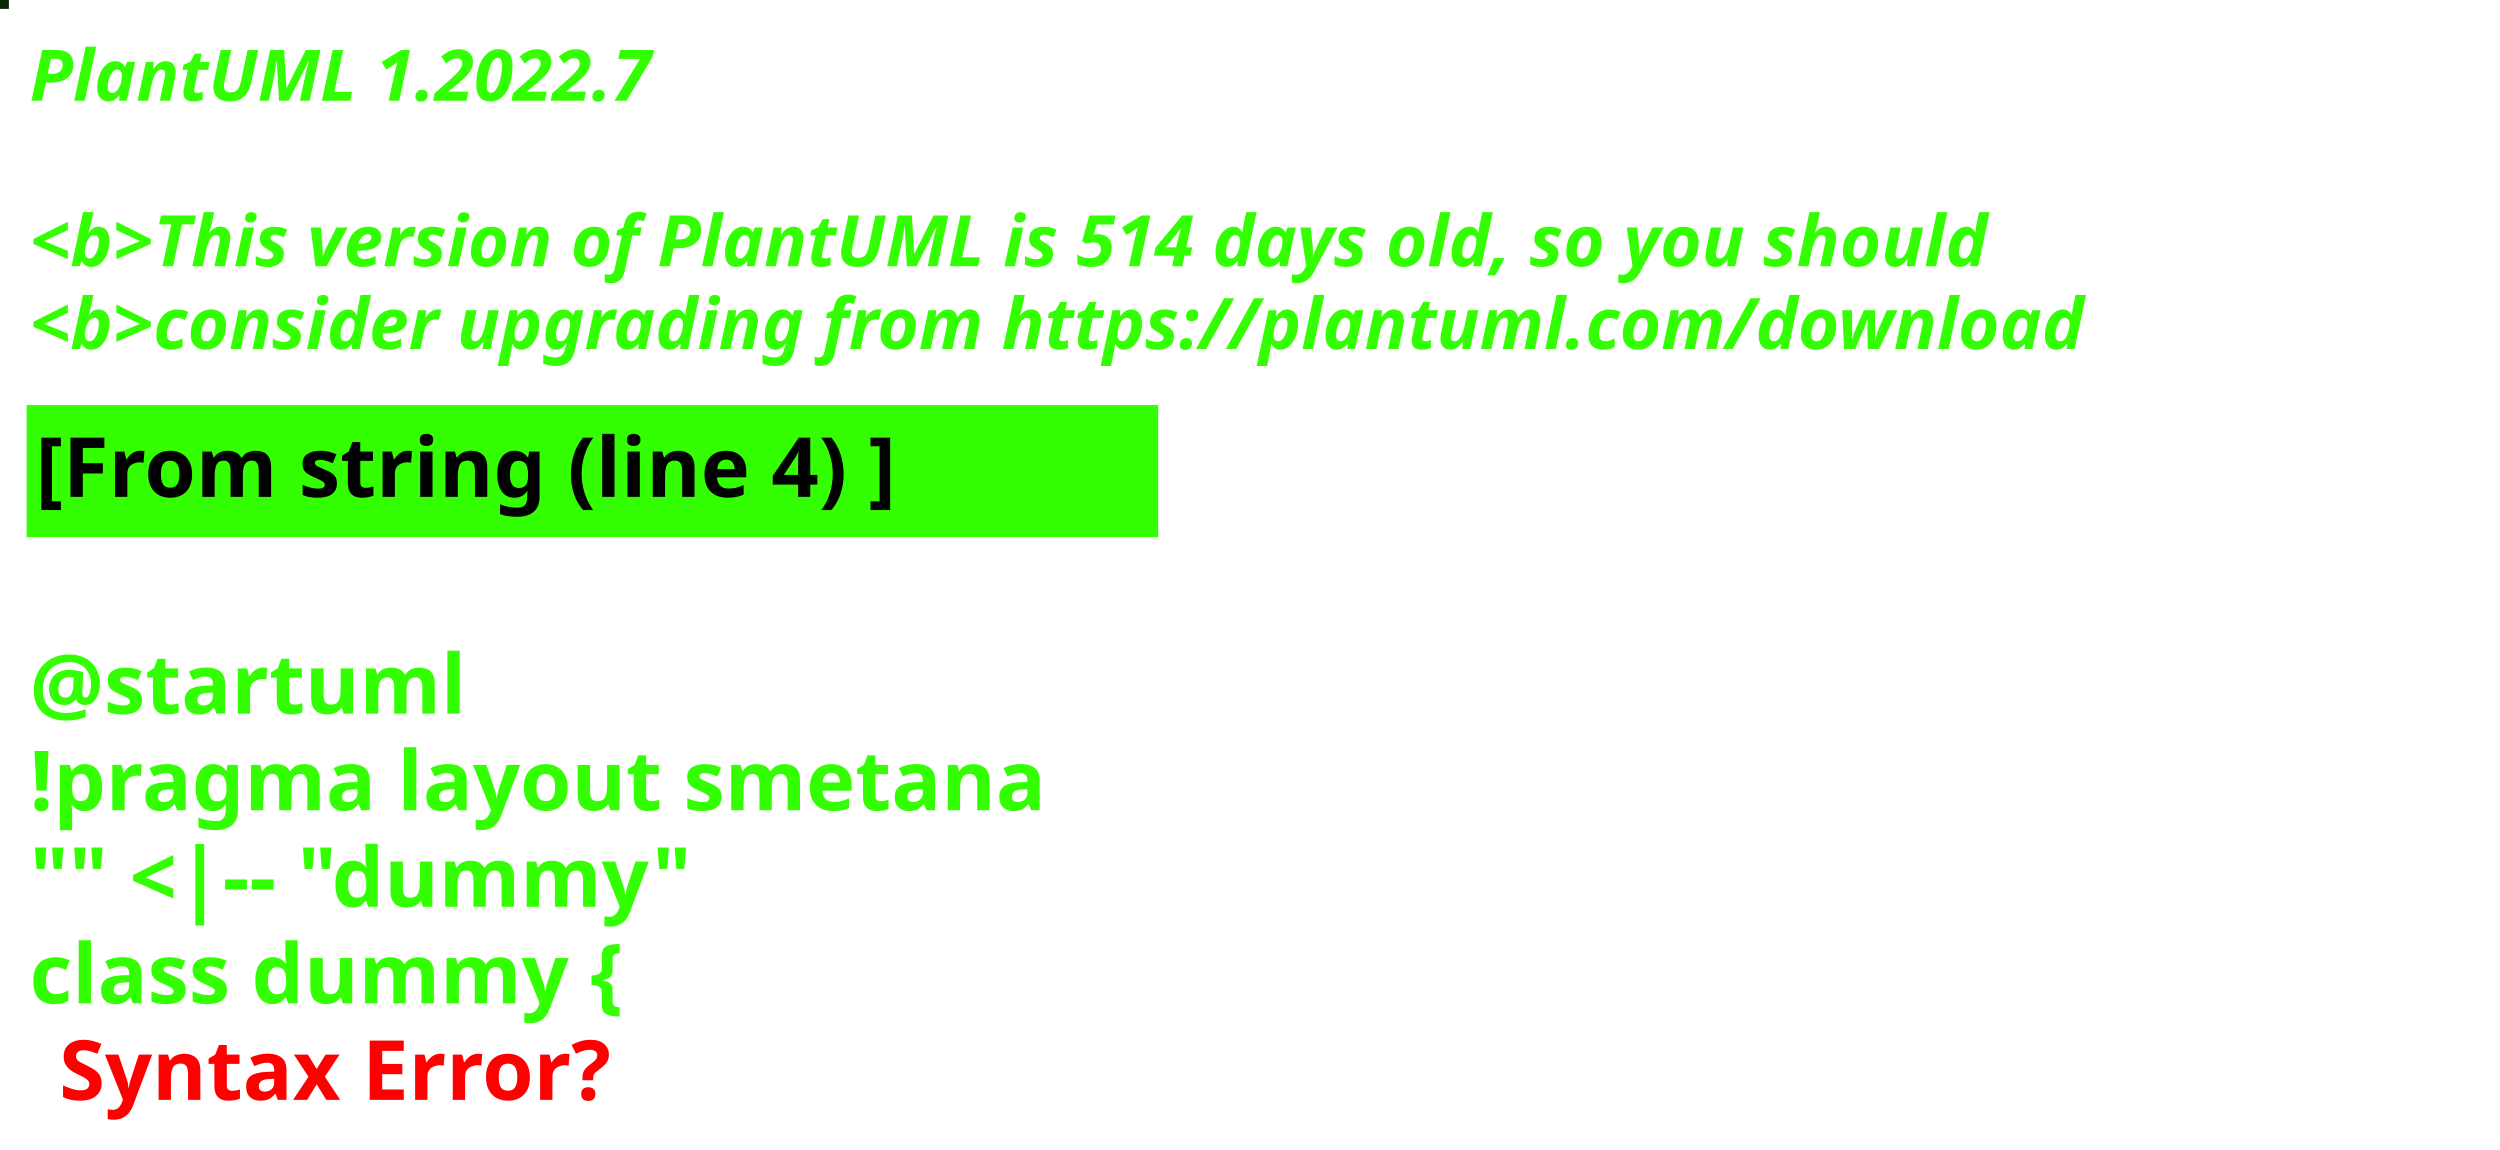
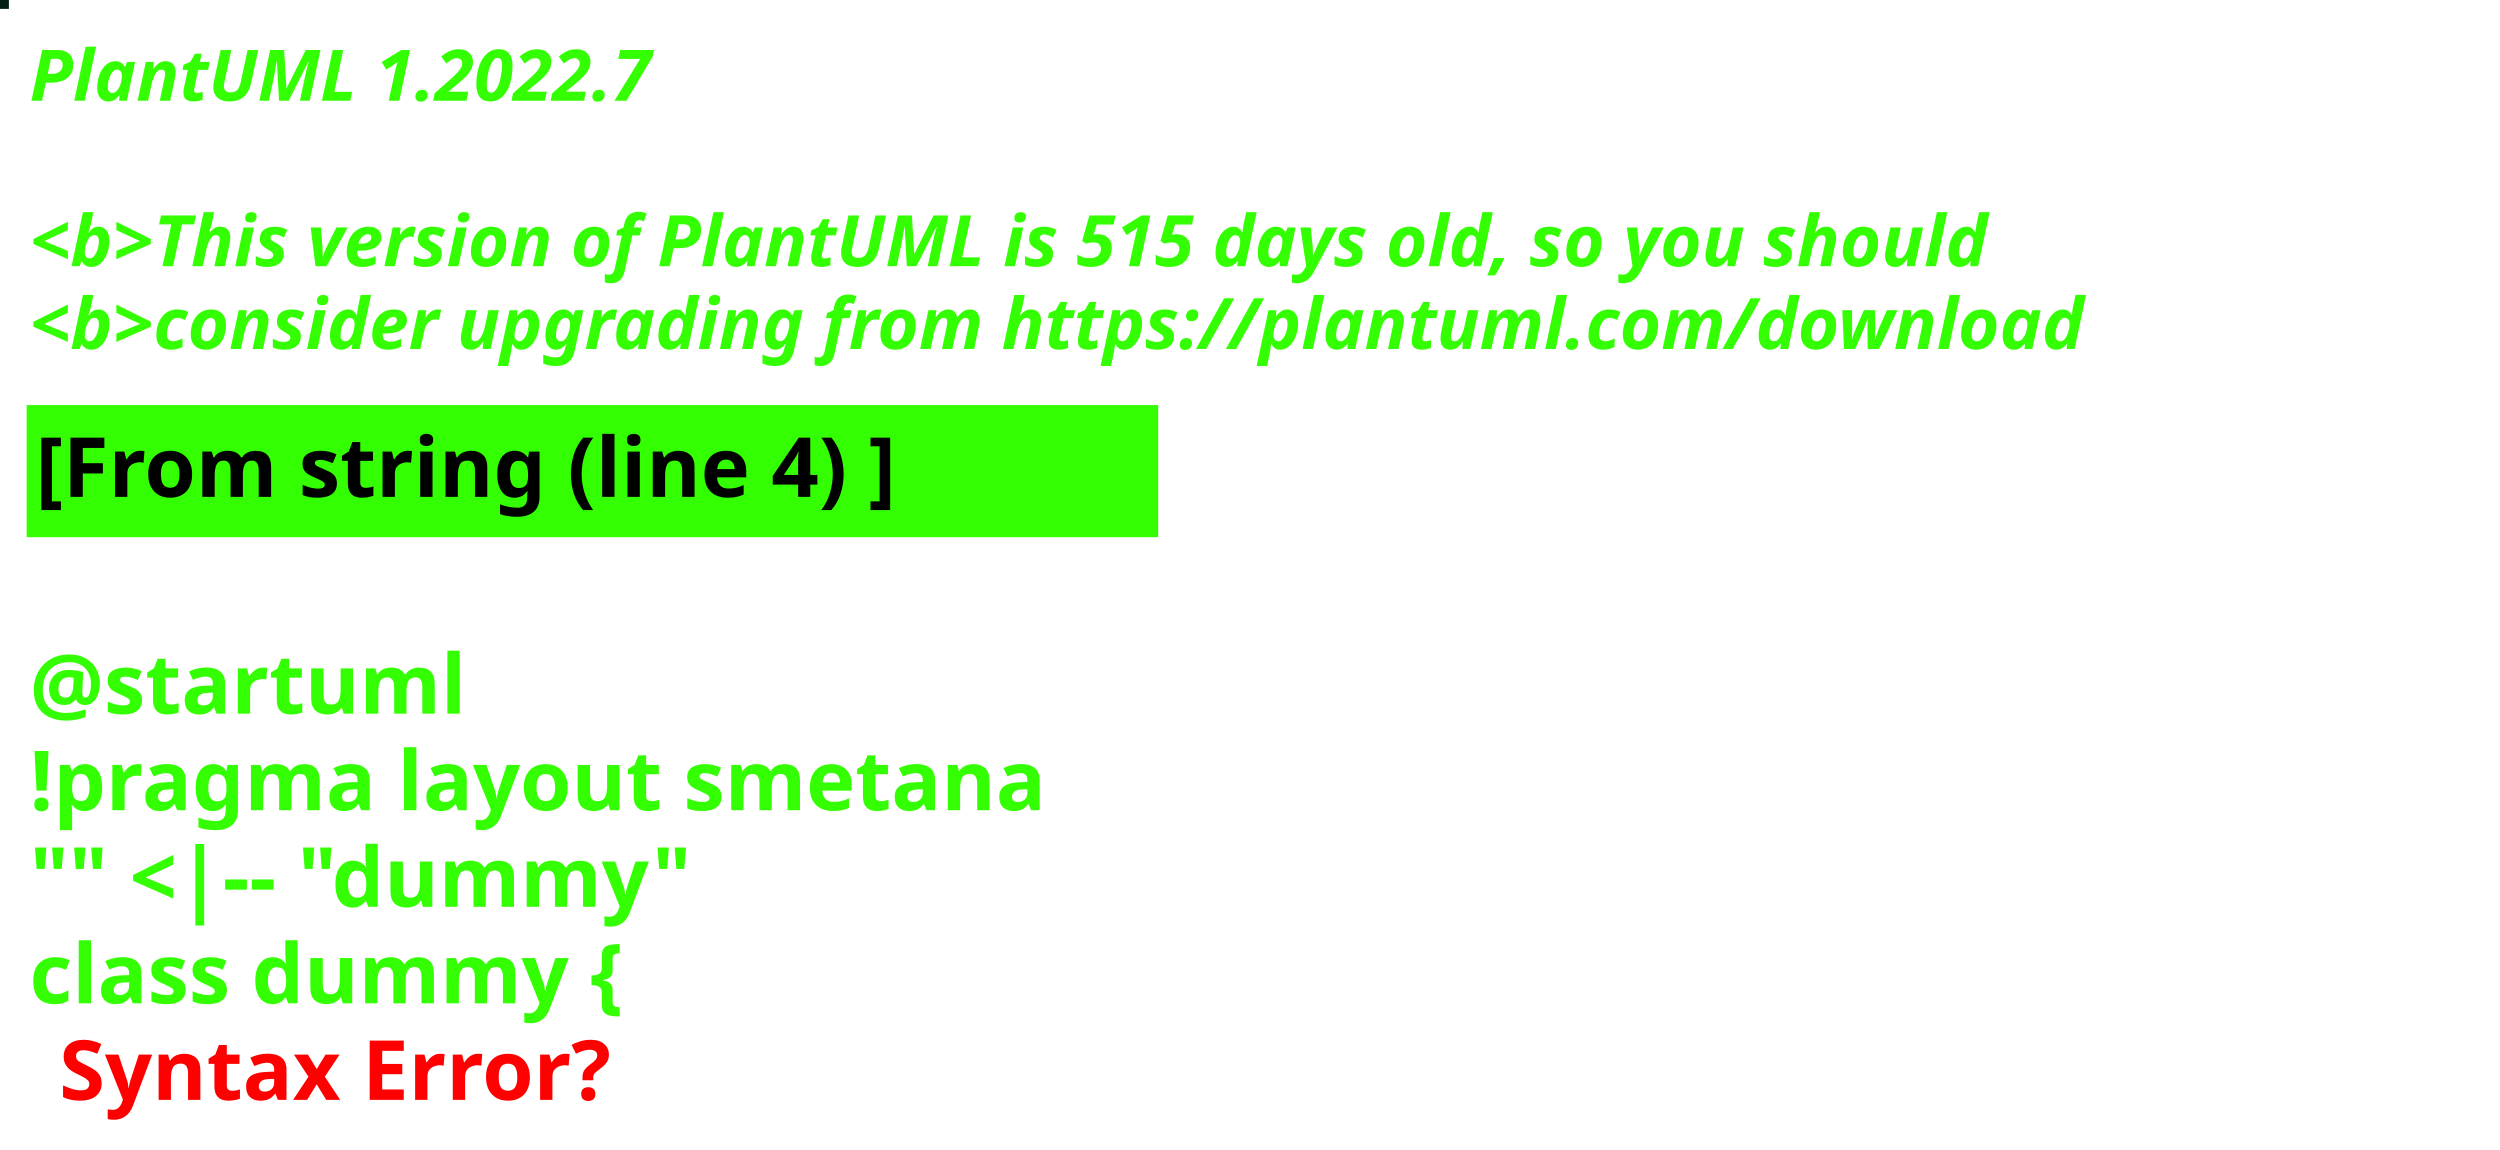
<svg xmlns="http://www.w3.org/2000/svg" contentStyleType="text/css" height="194px" preserveAspectRatio="none" style="width:422px;height:194px;background:#000000;" version="1.1" viewBox="0 0 422 194" width="422px" zoomAndPan="magnify">
  <defs />
  <g>
-     <rect fill="#0C2503" height="1" style="stroke:#0C2503;stroke-width:1.0;" width="1" x="0" y="0" />
+     <rect fill="#032016" height="1" style="stroke:#032016;stroke-width:1.0;" width="1" x="0" y="0" />
    <text fill="#33FF02" font-family="sans-serif" font-size="12" font-style="italic" font-weight="bold" lengthAdjust="spacing" textLength="127" x="5" y="17">PlantUML 1.2022.7</text>
    <text fill="#33FF02" font-family="sans-serif" font-size="12" font-style="italic" font-weight="bold" lengthAdjust="spacing" textLength="4" x="5" y="30.969"> </text>
-     <text fill="#33FF02" font-family="sans-serif" font-size="12" font-style="italic" font-weight="bold" lengthAdjust="spacing" textLength="399" x="5" y="44.938">&lt;b&gt;This version of PlantUML is 514 days old, so you should</text>
+     <text fill="#33FF02" font-family="sans-serif" font-size="12" font-style="italic" font-weight="bold" lengthAdjust="spacing" textLength="399" x="5" y="44.938">&lt;b&gt;This version of PlantUML is 515 days old, so you should</text>
    <text fill="#33FF02" font-family="sans-serif" font-size="12" font-style="italic" font-weight="bold" lengthAdjust="spacing" textLength="408" x="5" y="58.906">&lt;b&gt;consider upgrading from https://plantuml.com/download</text>
    <rect fill="#33FF02" height="21.297" style="stroke:#33FF02;stroke-width:1.0;" width="190" x="5" y="68.875" />
    <text fill="#000000" font-family="sans-serif" font-size="14" font-weight="bold" lengthAdjust="spacing" textLength="168" x="6" y="83.875">[From string (line 4) ]</text>
    <text fill="#33FF02" font-family="sans-serif" font-size="14" font-weight="bold" lengthAdjust="spacing" textLength="5" x="5" y="104.172"> </text>
    <text fill="#33FF02" font-family="sans-serif" font-size="14" font-weight="bold" lengthAdjust="spacing" textLength="79" x="5" y="120.469">@startuml</text>
    <text fill="#33FF02" font-family="sans-serif" font-size="14" font-weight="bold" lengthAdjust="spacing" textLength="190" x="5" y="136.766">!pragma layout smetana</text>
    <text fill="#33FF02" font-family="sans-serif" font-size="14" font-weight="bold" lengthAdjust="spacing" textLength="124" x="5" y="153.062">"" &lt;|-- "dummy"</text>
    <text fill="#33FF02" font-family="sans-serif" font-size="14" font-weight="bold" lengthAdjust="spacing" text-decoration="wavy underline" textLength="117" x="5" y="169.359">class dummy {</text>
    <text fill="#FF0000" font-family="sans-serif" font-size="14" font-weight="bold" lengthAdjust="spacing" textLength="106" x="10" y="185.656">Syntax Error?</text>
  </g>
</svg>
